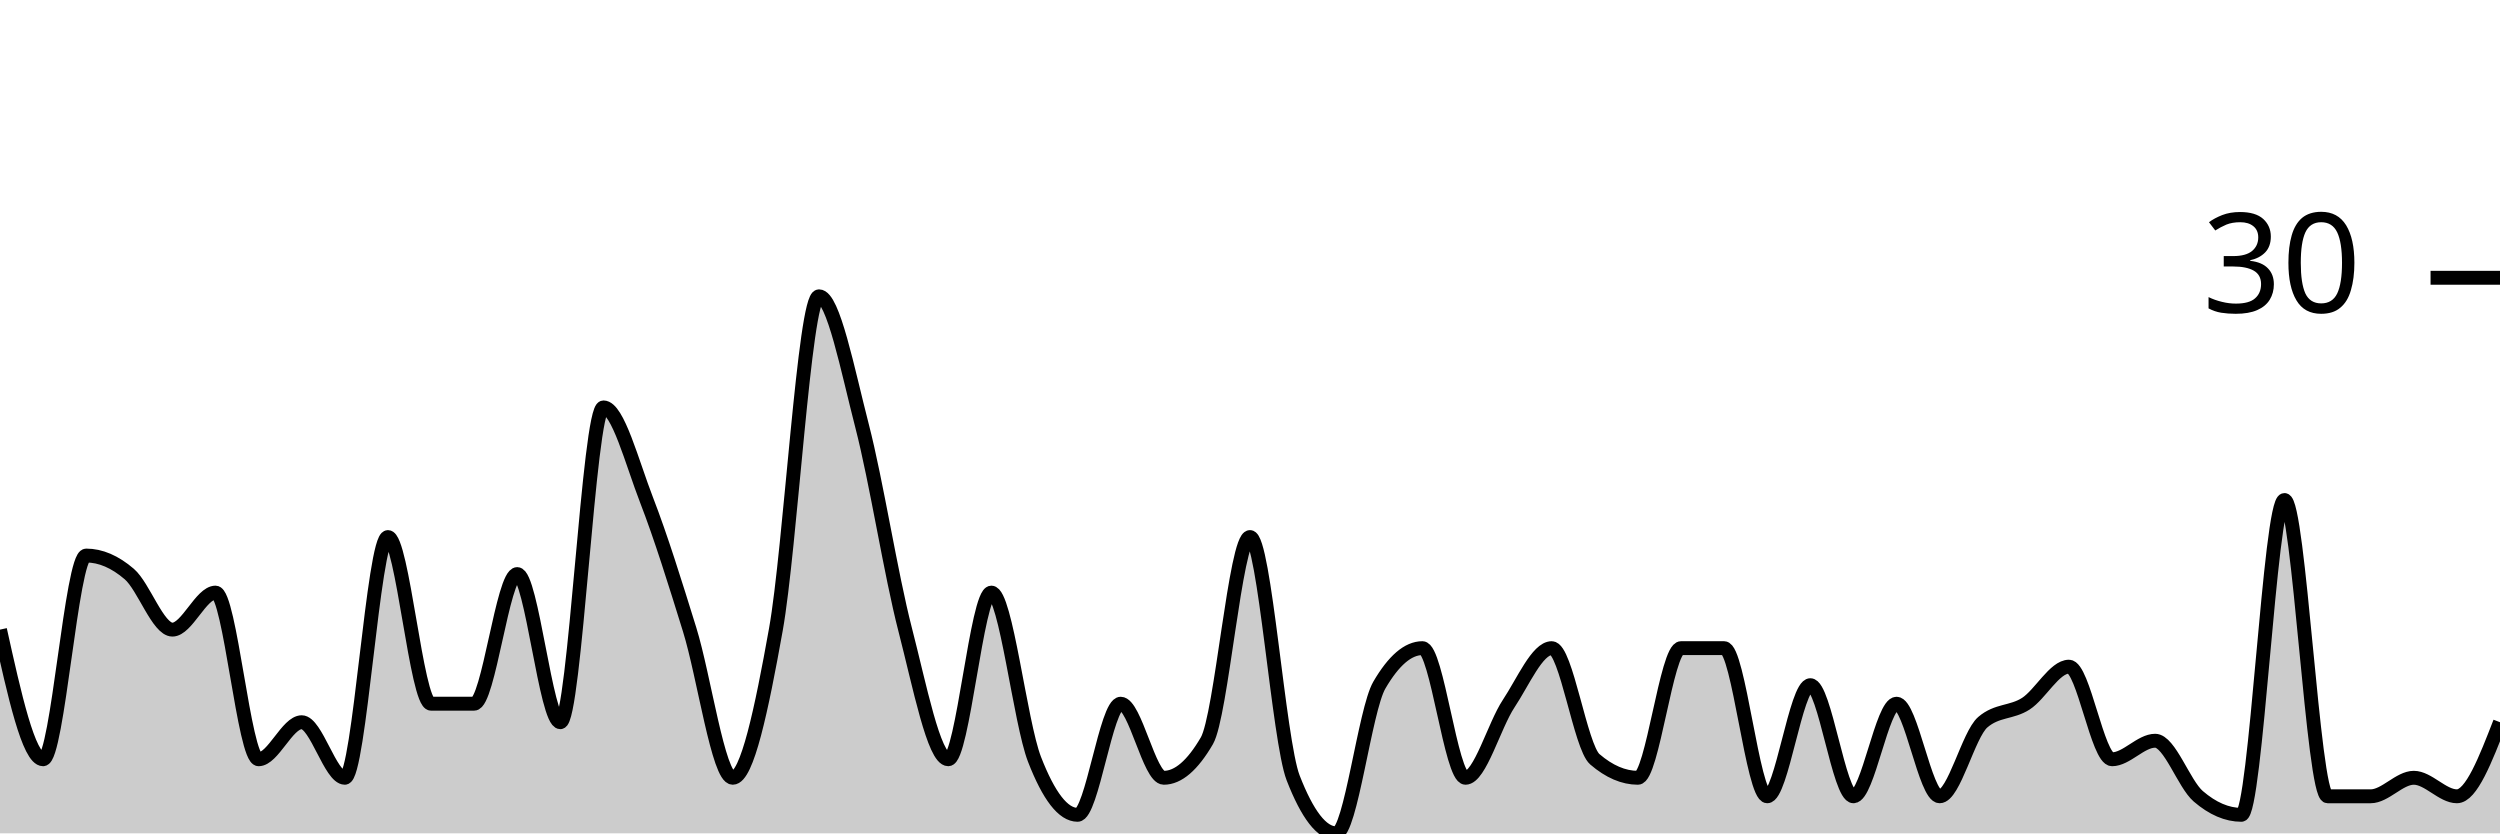
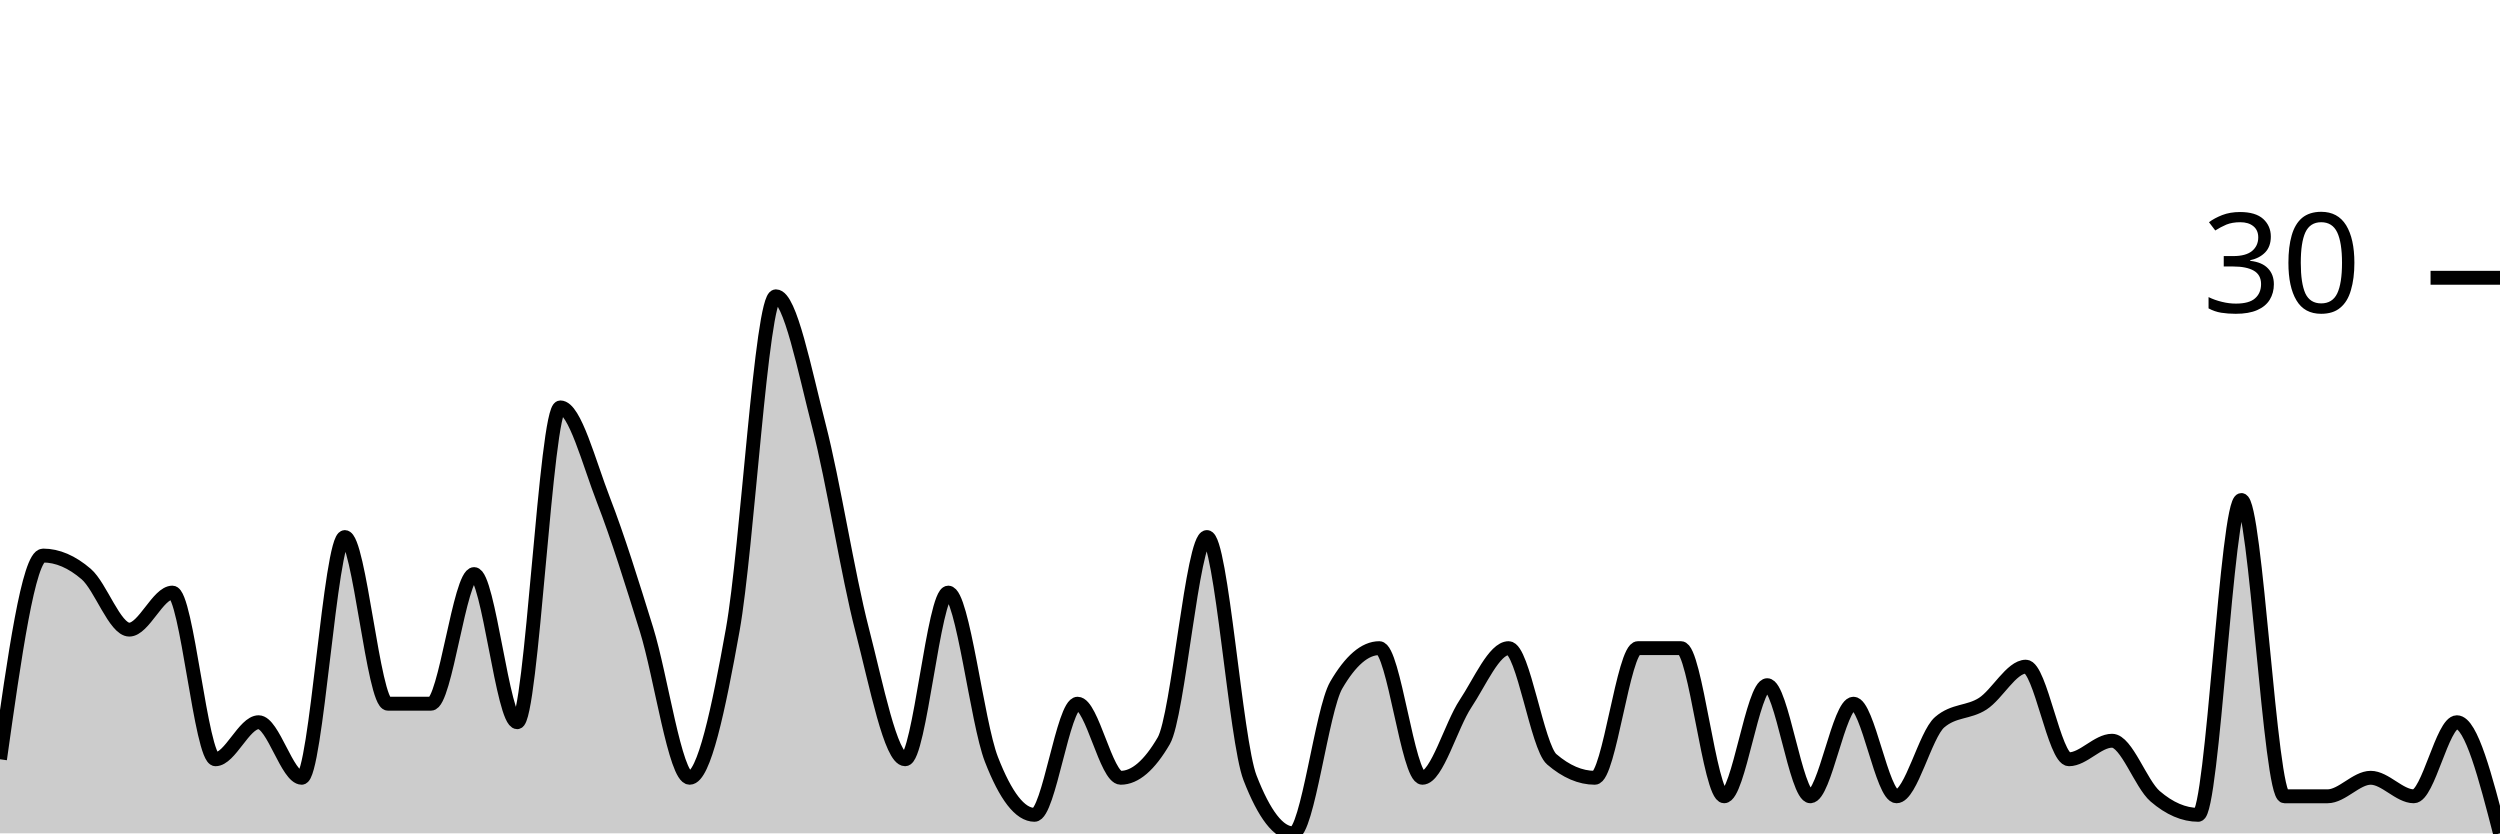
<svg xmlns="http://www.w3.org/2000/svg" viewBox="0 0 180 60">
  <g transform="translate(0,20)">
-     <path class="area" fill="rgba(0, 0, 0, 0.2)" d="M0,25.333C1.034,30,2.069,34.667,3.103,34.667C4.138,34.667,5.172,20,6.207,20C7.241,20,8.276,20.444,9.31,21.333C10.345,22.222,11.379,25.333,12.414,25.333C13.448,25.333,14.483,22.667,15.517,22.667C16.552,22.667,17.586,34.667,18.621,34.667C19.655,34.667,20.69,32,21.724,32C22.759,32,23.793,36,24.828,36C25.862,36,26.897,18.667,27.931,18.667C28.966,18.667,30,30.667,31.034,30.667C32.069,30.667,33.103,30.667,34.138,30.667C35.172,30.667,36.207,21.333,37.241,21.333C38.276,21.333,39.31,32,40.345,32C41.379,32,42.414,9.333,43.448,9.333C44.483,9.333,45.517,13.333,46.552,16C47.586,18.667,48.621,22,49.655,25.333C50.69,28.667,51.724,36,52.759,36C53.793,36,54.828,31.111,55.862,25.333C56.897,19.556,57.931,1.333,58.966,1.333C60,1.333,61.034,6.667,62.069,10.667C63.103,14.667,64.138,21.333,65.172,25.333C66.207,29.333,67.241,34.667,68.276,34.667C69.31,34.667,70.345,22.667,71.379,22.667C72.414,22.667,73.448,32,74.483,34.667C75.517,37.333,76.552,38.667,77.586,38.667C78.621,38.667,79.655,30.667,80.69,30.667C81.724,30.667,82.759,36,83.793,36C84.828,36,85.862,35.111,86.897,33.333C87.931,31.556,88.966,18.667,90,18.667C91.034,18.667,92.069,33.333,93.103,36C94.138,38.667,95.172,40,96.207,40C97.241,40,98.276,31.111,99.31,29.333C100.345,27.556,101.379,26.667,102.414,26.667C103.448,26.667,104.483,36,105.517,36C106.552,36,107.586,32.222,108.621,30.667C109.655,29.111,110.69,26.667,111.724,26.667C112.759,26.667,113.793,33.778,114.828,34.667C115.862,35.556,116.897,36,117.931,36C118.966,36,120,26.667,121.034,26.667C122.069,26.667,123.103,26.667,124.138,26.667C125.172,26.667,126.207,37.333,127.241,37.333C128.276,37.333,129.31,29.333,130.345,29.333C131.379,29.333,132.414,37.333,133.448,37.333C134.483,37.333,135.517,30.667,136.552,30.667C137.586,30.667,138.621,37.333,139.655,37.333C140.69,37.333,141.724,32.889,142.759,32C143.793,31.111,144.828,31.333,145.862,30.667C146.897,30,147.931,28,148.966,28C150,28,151.034,34.667,152.069,34.667C153.103,34.667,154.138,33.333,155.172,33.333C156.207,33.333,157.241,36.444,158.276,37.333C159.31,38.222,160.345,38.667,161.379,38.667C162.414,38.667,163.448,16,164.483,16C165.517,16,166.552,37.333,167.586,37.333C168.621,37.333,169.655,37.333,170.69,37.333C171.724,37.333,172.759,36,173.793,36C174.828,36,175.862,37.333,176.897,37.333C177.931,37.333,178.966,34.667,180,32L180,40C178.966,40,177.931,40,176.897,40C175.862,40,174.828,40,173.793,40C172.759,40,171.724,40,170.69,40C169.655,40,168.621,40,167.586,40C166.552,40,165.517,40,164.483,40C163.448,40,162.414,40,161.379,40C160.345,40,159.31,40,158.276,40C157.241,40,156.207,40,155.172,40C154.138,40,153.103,40,152.069,40C151.034,40,150,40,148.966,40C147.931,40,146.897,40,145.862,40C144.828,40,143.793,40,142.759,40C141.724,40,140.69,40,139.655,40C138.621,40,137.586,40,136.552,40C135.517,40,134.483,40,133.448,40C132.414,40,131.379,40,130.345,40C129.31,40,128.276,40,127.241,40C126.207,40,125.172,40,124.138,40C123.103,40,122.069,40,121.034,40C120,40,118.966,40,117.931,40C116.897,40,115.862,40,114.828,40C113.793,40,112.759,40,111.724,40C110.69,40,109.655,40,108.621,40C107.586,40,106.552,40,105.517,40C104.483,40,103.448,40,102.414,40C101.379,40,100.345,40,99.31,40C98.276,40,97.241,40,96.207,40C95.172,40,94.138,40,93.103,40C92.069,40,91.034,40,90,40C88.966,40,87.931,40,86.897,40C85.862,40,84.828,40,83.793,40C82.759,40,81.724,40,80.69,40C79.655,40,78.621,40,77.586,40C76.552,40,75.517,40,74.483,40C73.448,40,72.414,40,71.379,40C70.345,40,69.31,40,68.276,40C67.241,40,66.207,40,65.172,40C64.138,40,63.103,40,62.069,40C61.034,40,60,40,58.966,40C57.931,40,56.897,40,55.862,40C54.828,40,53.793,40,52.759,40C51.724,40,50.69,40,49.655,40C48.621,40,47.586,40,46.552,40C45.517,40,44.483,40,43.448,40C42.414,40,41.379,40,40.345,40C39.31,40,38.276,40,37.241,40C36.207,40,35.172,40,34.138,40C33.103,40,32.069,40,31.034,40C30,40,28.966,40,27.931,40C26.897,40,25.862,40,24.828,40C23.793,40,22.759,40,21.724,40C20.69,40,19.655,40,18.621,40C17.586,40,16.552,40,15.517,40C14.483,40,13.448,40,12.414,40C11.379,40,10.345,40,9.31,40C8.276,40,7.241,40,6.207,40C5.172,40,4.138,40,3.103,40C2.069,40,1.034,40,0,40Z" />
-     <path class="line" stroke="black" fill="none" d="M0,25.333C1.034,30,2.069,34.667,3.103,34.667C4.138,34.667,5.172,20,6.207,20C7.241,20,8.276,20.444,9.31,21.333C10.345,22.222,11.379,25.333,12.414,25.333C13.448,25.333,14.483,22.667,15.517,22.667C16.552,22.667,17.586,34.667,18.621,34.667C19.655,34.667,20.69,32,21.724,32C22.759,32,23.793,36,24.828,36C25.862,36,26.897,18.667,27.931,18.667C28.966,18.667,30,30.667,31.034,30.667C32.069,30.667,33.103,30.667,34.138,30.667C35.172,30.667,36.207,21.333,37.241,21.333C38.276,21.333,39.31,32,40.345,32C41.379,32,42.414,9.333,43.448,9.333C44.483,9.333,45.517,13.333,46.552,16C47.586,18.667,48.621,22,49.655,25.333C50.69,28.667,51.724,36,52.759,36C53.793,36,54.828,31.111,55.862,25.333C56.897,19.556,57.931,1.333,58.966,1.333C60,1.333,61.034,6.667,62.069,10.667C63.103,14.667,64.138,21.333,65.172,25.333C66.207,29.333,67.241,34.667,68.276,34.667C69.31,34.667,70.345,22.667,71.379,22.667C72.414,22.667,73.448,32,74.483,34.667C75.517,37.333,76.552,38.667,77.586,38.667C78.621,38.667,79.655,30.667,80.69,30.667C81.724,30.667,82.759,36,83.793,36C84.828,36,85.862,35.111,86.897,33.333C87.931,31.556,88.966,18.667,90,18.667C91.034,18.667,92.069,33.333,93.103,36C94.138,38.667,95.172,40,96.207,40C97.241,40,98.276,31.111,99.31,29.333C100.345,27.556,101.379,26.667,102.414,26.667C103.448,26.667,104.483,36,105.517,36C106.552,36,107.586,32.222,108.621,30.667C109.655,29.111,110.69,26.667,111.724,26.667C112.759,26.667,113.793,33.778,114.828,34.667C115.862,35.556,116.897,36,117.931,36C118.966,36,120,26.667,121.034,26.667C122.069,26.667,123.103,26.667,124.138,26.667C125.172,26.667,126.207,37.333,127.241,37.333C128.276,37.333,129.31,29.333,130.345,29.333C131.379,29.333,132.414,37.333,133.448,37.333C134.483,37.333,135.517,30.667,136.552,30.667C137.586,30.667,138.621,37.333,139.655,37.333C140.69,37.333,141.724,32.889,142.759,32C143.793,31.111,144.828,31.333,145.862,30.667C146.897,30,147.931,28,148.966,28C150,28,151.034,34.667,152.069,34.667C153.103,34.667,154.138,33.333,155.172,33.333C156.207,33.333,157.241,36.444,158.276,37.333C159.31,38.222,160.345,38.667,161.379,38.667C162.414,38.667,163.448,16,164.483,16C165.517,16,166.552,37.333,167.586,37.333C168.621,37.333,169.655,37.333,170.69,37.333C171.724,37.333,172.759,36,173.793,36C174.828,36,175.862,37.333,176.897,37.333C177.931,37.333,178.966,34.667,180,32" />
+     <path class="area" fill="rgba(0, 0, 0, 0.2)" d="M0,34.667C1.034,27.333,2.069,20,3.103,20C4.138,20,5.172,20.444,6.207,21.333C7.241,22.222,8.276,25.333,9.31,25.333C10.345,25.333,11.379,22.667,12.414,22.667C13.448,22.667,14.483,34.667,15.517,34.667C16.552,34.667,17.586,32,18.621,32C19.655,32,20.69,36,21.724,36C22.759,36,23.793,18.667,24.828,18.667C25.862,18.667,26.897,30.667,27.931,30.667C28.966,30.667,30,30.667,31.034,30.667C32.069,30.667,33.103,21.333,34.138,21.333C35.172,21.333,36.207,32,37.241,32C38.276,32,39.31,9.333,40.345,9.333C41.379,9.333,42.414,13.333,43.448,16C44.483,18.667,45.517,22,46.552,25.333C47.586,28.667,48.621,36,49.655,36C50.69,36,51.724,31.111,52.759,25.333C53.793,19.556,54.828,1.333,55.862,1.333C56.897,1.333,57.931,6.667,58.966,10.667C60,14.667,61.034,21.333,62.069,25.333C63.103,29.333,64.138,34.667,65.172,34.667C66.207,34.667,67.241,22.667,68.276,22.667C69.31,22.667,70.345,32,71.379,34.667C72.414,37.333,73.448,38.667,74.483,38.667C75.517,38.667,76.552,30.667,77.586,30.667C78.621,30.667,79.655,36,80.69,36C81.724,36,82.759,35.111,83.793,33.333C84.828,31.556,85.862,18.667,86.897,18.667C87.931,18.667,88.966,33.333,90,36C91.034,38.667,92.069,40,93.103,40C94.138,40,95.172,31.111,96.207,29.333C97.241,27.556,98.276,26.667,99.31,26.667C100.345,26.667,101.379,36,102.414,36C103.448,36,104.483,32.222,105.517,30.667C106.552,29.111,107.586,26.667,108.621,26.667C109.655,26.667,110.69,33.778,111.724,34.667C112.759,35.556,113.793,36,114.828,36C115.862,36,116.897,26.667,117.931,26.667C118.966,26.667,120,26.667,121.034,26.667C122.069,26.667,123.103,37.333,124.138,37.333C125.172,37.333,126.207,29.333,127.241,29.333C128.276,29.333,129.31,37.333,130.345,37.333C131.379,37.333,132.414,30.667,133.448,30.667C134.483,30.667,135.517,37.333,136.552,37.333C137.586,37.333,138.621,32.889,139.655,32C140.69,31.111,141.724,31.333,142.759,30.667C143.793,30,144.828,28,145.862,28C146.897,28,147.931,34.667,148.966,34.667C150,34.667,151.034,33.333,152.069,33.333C153.103,33.333,154.138,36.444,155.172,37.333C156.207,38.222,157.241,38.667,158.276,38.667C159.31,38.667,160.345,16,161.379,16C162.414,16,163.448,37.333,164.483,37.333C165.517,37.333,166.552,37.333,167.586,37.333C168.621,37.333,169.655,36,170.69,36C171.724,36,172.759,37.333,173.793,37.333C174.828,37.333,175.862,32,176.897,32C177.931,32,178.966,36,180,40L180,40C178.966,40,177.931,40,176.897,40C175.862,40,174.828,40,173.793,40C172.759,40,171.724,40,170.69,40C169.655,40,168.621,40,167.586,40C166.552,40,165.517,40,164.483,40C163.448,40,162.414,40,161.379,40C160.345,40,159.31,40,158.276,40C157.241,40,156.207,40,155.172,40C154.138,40,153.103,40,152.069,40C151.034,40,150,40,148.966,40C147.931,40,146.897,40,145.862,40C144.828,40,143.793,40,142.759,40C141.724,40,140.69,40,139.655,40C138.621,40,137.586,40,136.552,40C135.517,40,134.483,40,133.448,40C132.414,40,131.379,40,130.345,40C129.31,40,128.276,40,127.241,40C126.207,40,125.172,40,124.138,40C123.103,40,122.069,40,121.034,40C120,40,118.966,40,117.931,40C116.897,40,115.862,40,114.828,40C113.793,40,112.759,40,111.724,40C110.69,40,109.655,40,108.621,40C107.586,40,106.552,40,105.517,40C104.483,40,103.448,40,102.414,40C101.379,40,100.345,40,99.31,40C98.276,40,97.241,40,96.207,40C95.172,40,94.138,40,93.103,40C92.069,40,91.034,40,90,40C88.966,40,87.931,40,86.897,40C85.862,40,84.828,40,83.793,40C82.759,40,81.724,40,80.69,40C79.655,40,78.621,40,77.586,40C76.552,40,75.517,40,74.483,40C73.448,40,72.414,40,71.379,40C70.345,40,69.31,40,68.276,40C67.241,40,66.207,40,65.172,40C64.138,40,63.103,40,62.069,40C61.034,40,60,40,58.966,40C57.931,40,56.897,40,55.862,40C54.828,40,53.793,40,52.759,40C51.724,40,50.69,40,49.655,40C48.621,40,47.586,40,46.552,40C45.517,40,44.483,40,43.448,40C42.414,40,41.379,40,40.345,40C39.31,40,38.276,40,37.241,40C36.207,40,35.172,40,34.138,40C33.103,40,32.069,40,31.034,40C30,40,28.966,40,27.931,40C26.897,40,25.862,40,24.828,40C23.793,40,22.759,40,21.724,40C20.69,40,19.655,40,18.621,40C17.586,40,16.552,40,15.517,40C14.483,40,13.448,40,12.414,40C11.379,40,10.345,40,9.31,40C8.276,40,7.241,40,6.207,40C5.172,40,4.138,40,3.103,40C2.069,40,1.034,40,0,40Z" />
+     <path class="line" stroke="black" fill="none" d="M0,34.667C1.034,27.333,2.069,20,3.103,20C4.138,20,5.172,20.444,6.207,21.333C7.241,22.222,8.276,25.333,9.31,25.333C10.345,25.333,11.379,22.667,12.414,22.667C13.448,22.667,14.483,34.667,15.517,34.667C16.552,34.667,17.586,32,18.621,32C19.655,32,20.69,36,21.724,36C22.759,36,23.793,18.667,24.828,18.667C25.862,18.667,26.897,30.667,27.931,30.667C28.966,30.667,30,30.667,31.034,30.667C32.069,30.667,33.103,21.333,34.138,21.333C35.172,21.333,36.207,32,37.241,32C38.276,32,39.31,9.333,40.345,9.333C41.379,9.333,42.414,13.333,43.448,16C44.483,18.667,45.517,22,46.552,25.333C47.586,28.667,48.621,36,49.655,36C50.69,36,51.724,31.111,52.759,25.333C53.793,19.556,54.828,1.333,55.862,1.333C56.897,1.333,57.931,6.667,58.966,10.667C60,14.667,61.034,21.333,62.069,25.333C63.103,29.333,64.138,34.667,65.172,34.667C66.207,34.667,67.241,22.667,68.276,22.667C69.31,22.667,70.345,32,71.379,34.667C72.414,37.333,73.448,38.667,74.483,38.667C75.517,38.667,76.552,30.667,77.586,30.667C78.621,30.667,79.655,36,80.69,36C81.724,36,82.759,35.111,83.793,33.333C84.828,31.556,85.862,18.667,86.897,18.667C87.931,18.667,88.966,33.333,90,36C91.034,38.667,92.069,40,93.103,40C94.138,40,95.172,31.111,96.207,29.333C97.241,27.556,98.276,26.667,99.31,26.667C100.345,26.667,101.379,36,102.414,36C103.448,36,104.483,32.222,105.517,30.667C106.552,29.111,107.586,26.667,108.621,26.667C109.655,26.667,110.69,33.778,111.724,34.667C112.759,35.556,113.793,36,114.828,36C115.862,36,116.897,26.667,117.931,26.667C118.966,26.667,120,26.667,121.034,26.667C122.069,26.667,123.103,37.333,124.138,37.333C125.172,37.333,126.207,29.333,127.241,29.333C128.276,29.333,129.31,37.333,130.345,37.333C131.379,37.333,132.414,30.667,133.448,30.667C134.483,30.667,135.517,37.333,136.552,37.333C137.586,37.333,138.621,32.889,139.655,32C140.69,31.111,141.724,31.333,142.759,30.667C143.793,30,144.828,28,145.862,28C146.897,28,147.931,34.667,148.966,34.667C150,34.667,151.034,33.333,152.069,33.333C153.103,33.333,154.138,36.444,155.172,37.333C156.207,38.222,157.241,38.667,158.276,38.667C159.31,38.667,160.345,16,161.379,16C162.414,16,163.448,37.333,164.483,37.333C165.517,37.333,166.552,37.333,167.586,37.333C168.621,37.333,169.655,36,170.69,36C171.724,36,172.759,37.333,173.793,37.333C174.828,37.333,175.862,32,176.897,32C177.931,32,178.966,36,180,40" />
    <path class="axis-ceiling" stroke-width="1" stroke="black" fill="none" d="M175,0L180,0" />
    <text class="axis-ceiling-label" font-family="sans-serif" text-anchor="end" font-size="10px" x="170" y="2.5">30</text>
  </g>
</svg>
